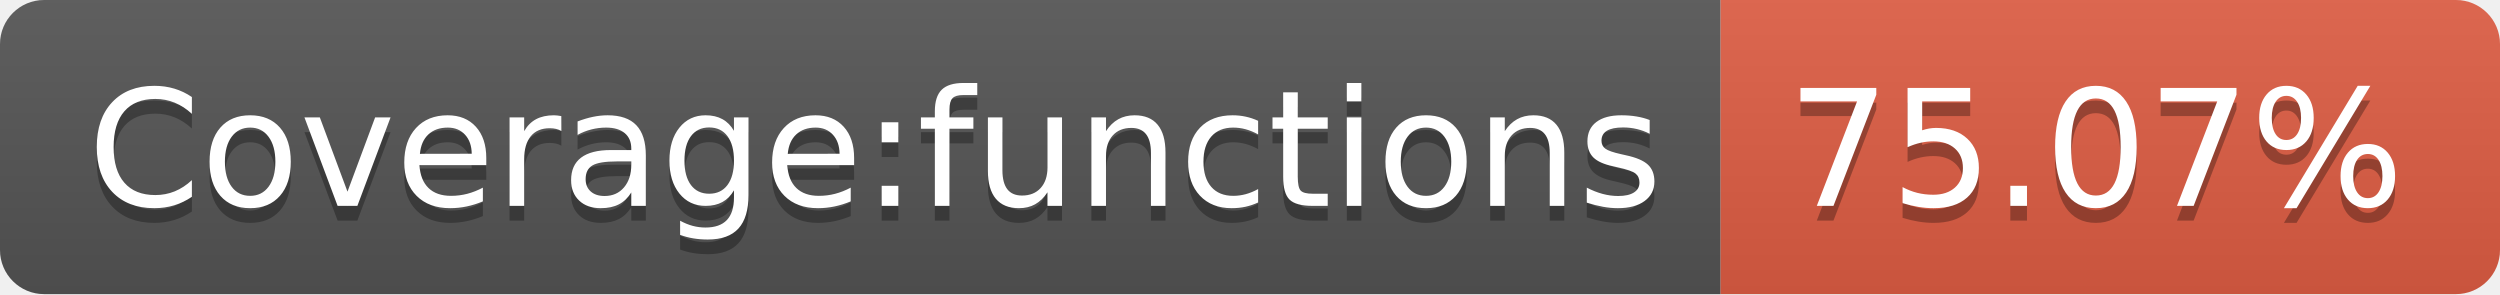
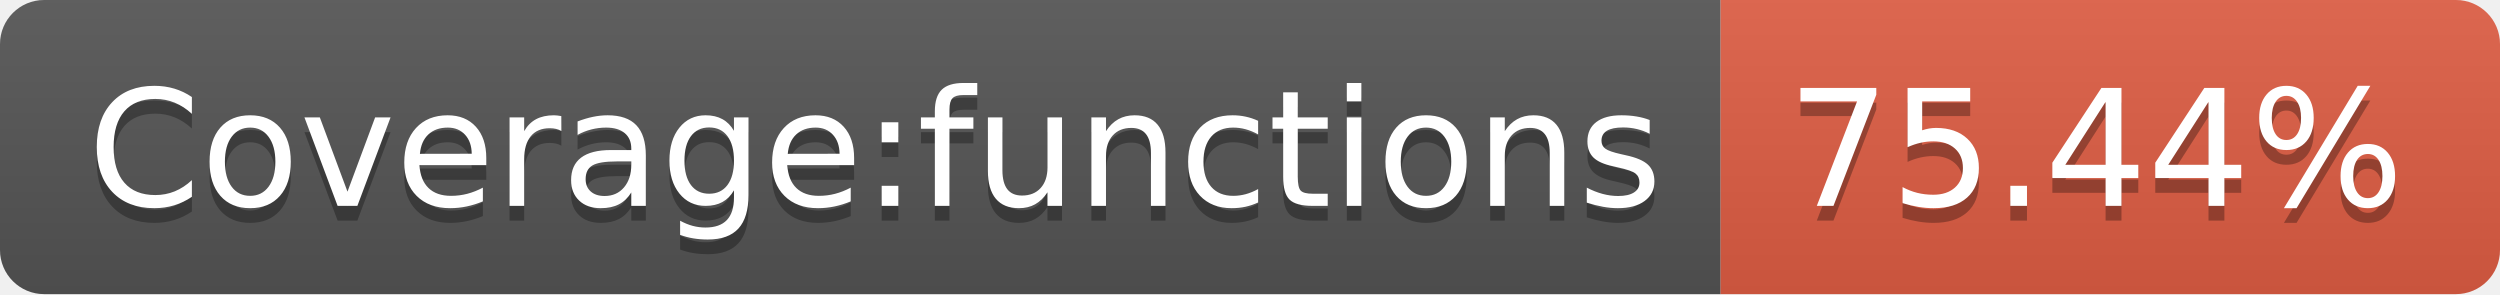
<svg xmlns="http://www.w3.org/2000/svg" width="170" height="20">
  <linearGradient id="s" x2="0" y2="100%">
    <stop offset="0" stop-color="#bbb" stop-opacity=".1" />
    <stop offset="1" stop-opacity=".1" />
  </linearGradient>
  <clipPath id="r">
    <rect width="170" height="20" rx="3" fill="#fff" />
  </clipPath>
  <g clip-path="url(#r)">
    <rect width="117" height="20" fill="#555" />
    <rect x="117" width="53" height="20" fill="#e05d44" />
    <rect width="170" height="20" fill="url(#s)" />
  </g>
  <g fill="#fff" text-anchor="middle" font-family="Verdana,Geneva,DejaVu Sans,sans-serif" text-rendering="geometricPrecision" font-size="110">
    <text x="595" y="150" fill="#010101" fill-opacity=".3" transform="scale(.1)" textLength="1070">Coverage:functions</text>
    <text x="595" y="140" transform="scale(.1)" textLength="1070">Coverage:functions</text>
-     <text x="1425" y="150" fill="#010101" fill-opacity=".3" transform="scale(.1)" textLength="430">75.07%</text>
-     <text x="1425" y="140" transform="scale(.1)" textLength="430">75.07%</text>
+     <text x="1425" y="150" fill="#010101" fill-opacity=".3" transform="scale(.1)" textLength="430">75.44%</text>
+     <text x="1425" y="140" transform="scale(.1)" textLength="430">75.44%</text>
  </g>
</svg>
